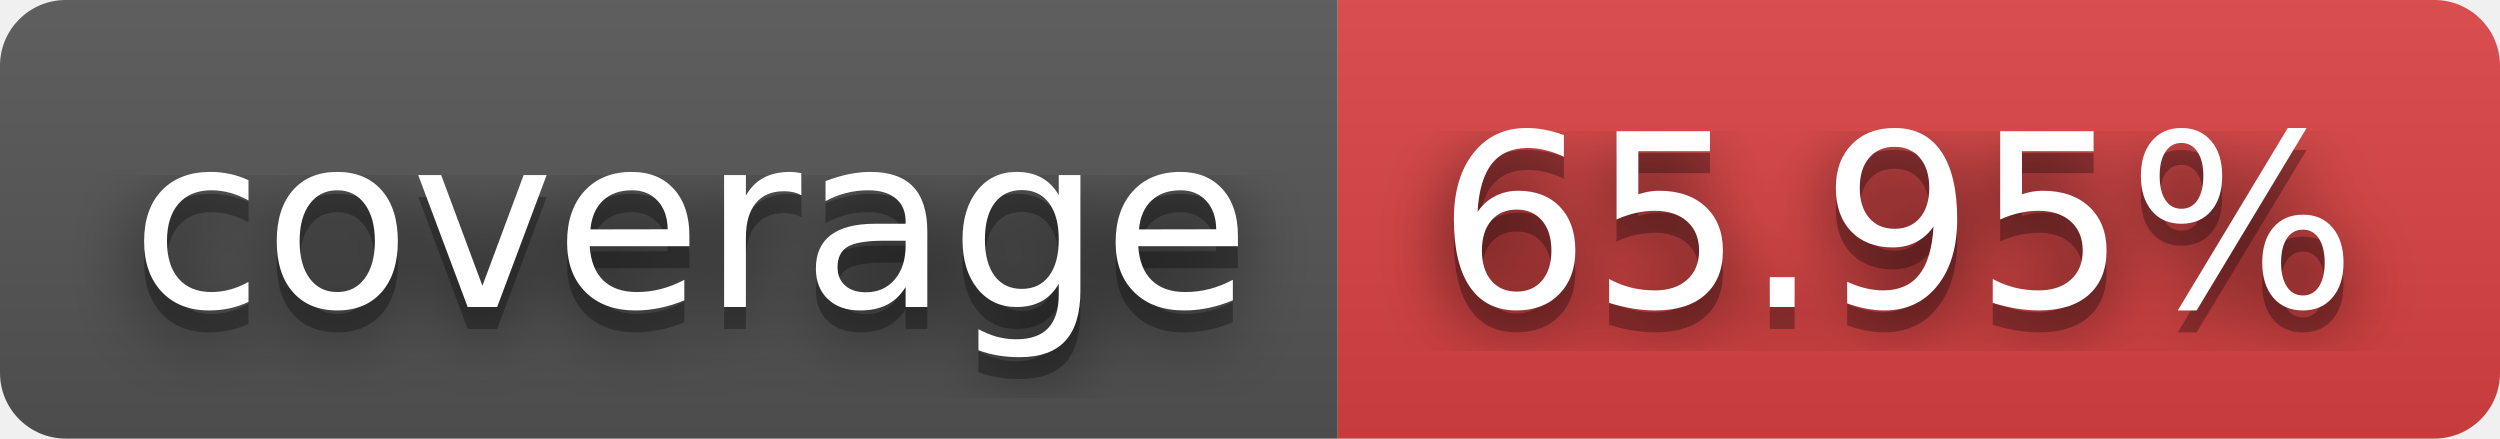
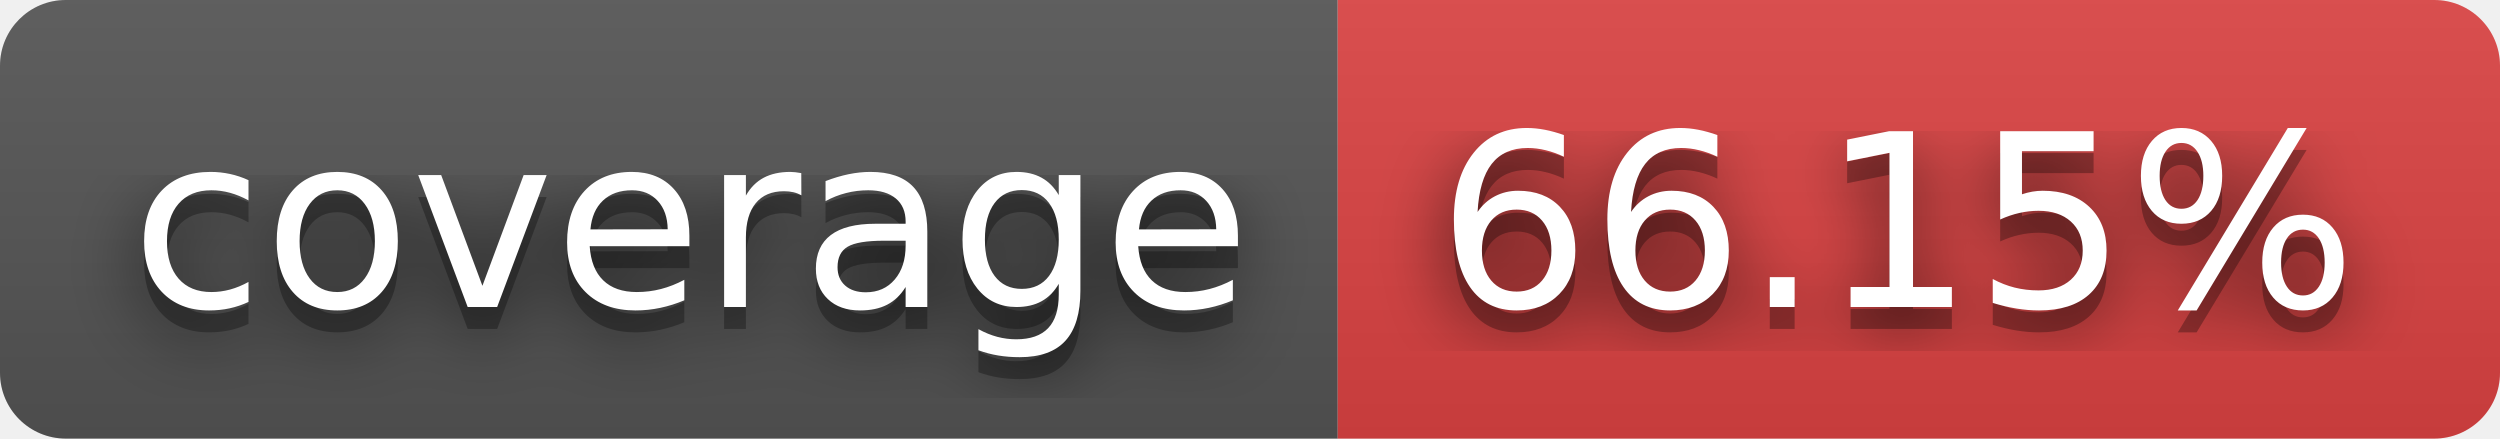
- <svg xmlns="http://www.w3.org/2000/svg" width="114" height="20" role="img" aria-label="coverage: 65.95%">
+ <svg xmlns="http://www.w3.org/2000/svg" width="114" height="20" role="img" aria-label="coverage: 66.15%">
  <filter id="blur">
    <feGaussianBlur stdDeviation="16" />
  </filter>
  <linearGradient id="s" x2="0" y2="100%">
    <stop offset="0" stop-color="#bbb" stop-opacity=".1" />
    <stop offset="1" stop-opacity=".1" />
  </linearGradient>
  <clipPath id="r">
    <rect width="114" height="20" rx="3" />
  </clipPath>
  <g clip-path="url(#r)">
    <rect width="61" height="20" fill="#555" />
    <rect x="61" width="53" height="20" fill="#dd4343" />
    <rect width="114" height="20" fill="url(#s)" />
  </g>
  <g fill="#fff" text-anchor="middle" font-family="Verdana,Geneva,DejaVu Sans,sans-serif" text-rendering="geometricPrecision" font-size="110">
    <g transform="scale(.1)">
      <g aria-hidden="true" fill="#010101">
        <text x="315" y="150" fill-opacity=".8" filter="url(#blur)" textLength="510">coverage</text>
        <text x="315" y="150" fill-opacity=".3" textLength="510">coverage</text>
      </g>
      <text x="315" y="140" textLength="510">coverage</text>
    </g>
    <g transform="scale(.1)">
      <g aria-hidden="true" fill="#010101">
-         <text x="865" y="150" fill-opacity=".8" filter="url(#blur)" textLength="430">65.95%</text>
-         <text x="865" y="150" fill-opacity=".3" textLength="430">65.95%</text>
+         <text x="865" y="150" fill-opacity=".8" filter="url(#blur)" textLength="430">66.15%</text>
+         <text x="865" y="150" fill-opacity=".3" textLength="430">66.15%</text>
      </g>
-       <text x="865" y="140" textLength="430">65.95%</text>
+       <text x="865" y="140" textLength="430">66.15%</text>
    </g>
  </g>
</svg>
